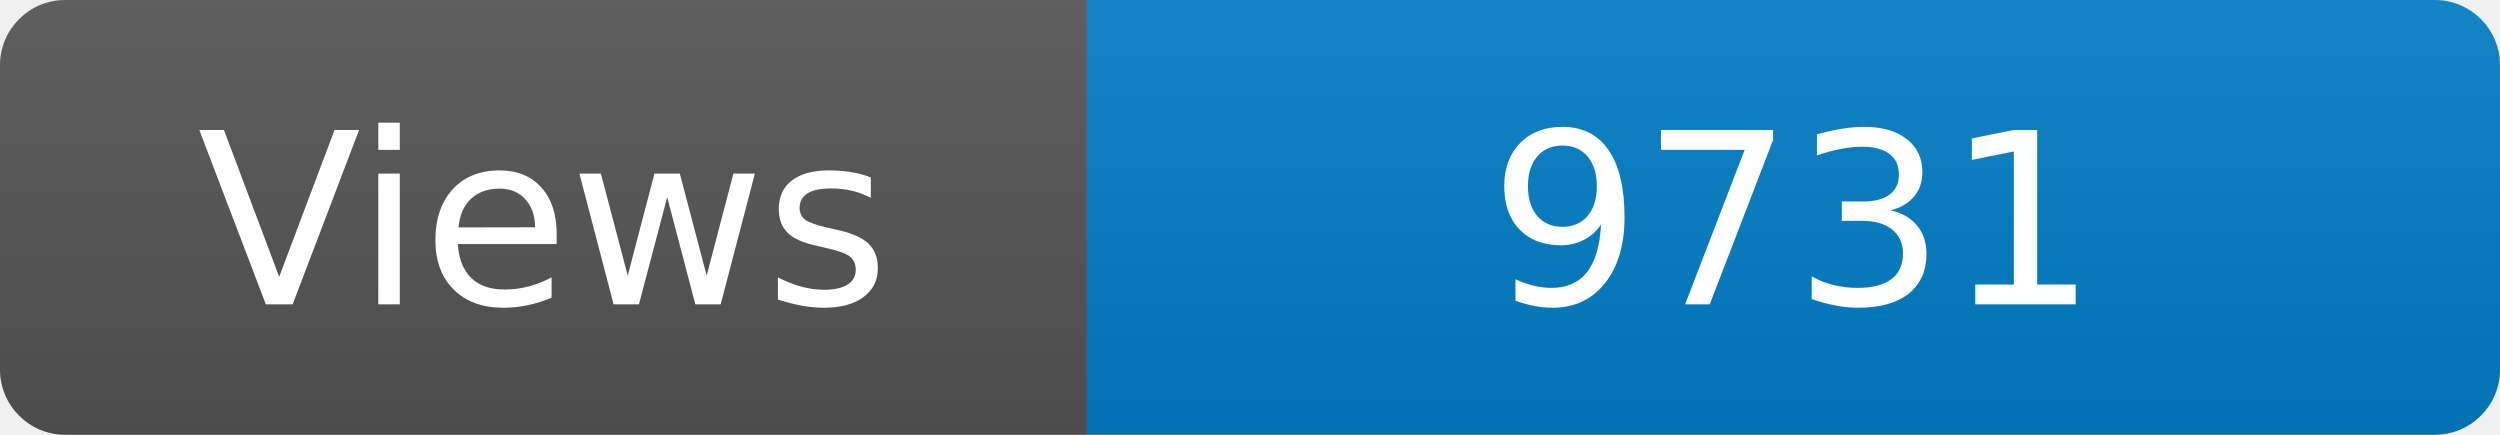
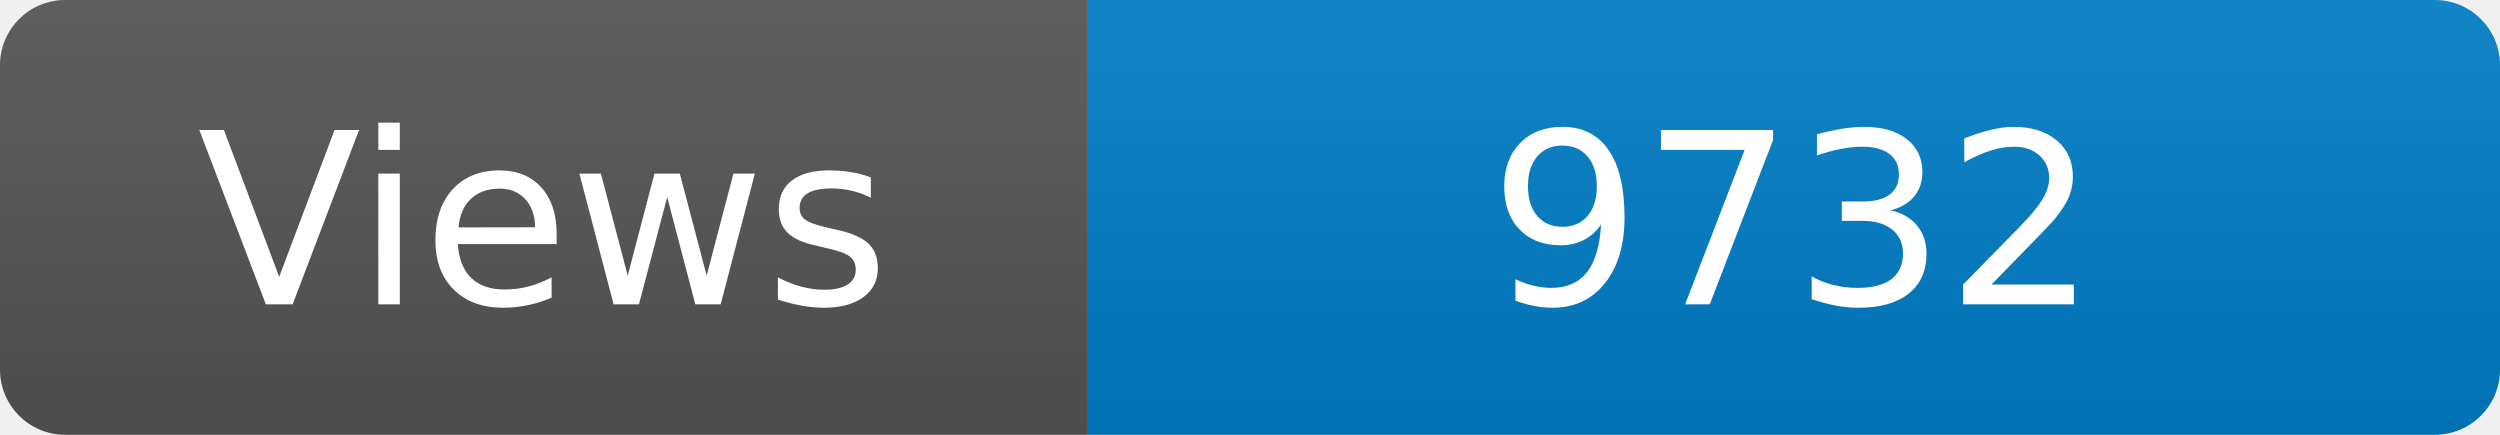
<svg xmlns="http://www.w3.org/2000/svg" width="115" height="20" role="img" aria-label="Maintained?: yes">
  <linearGradient id="s" x2="0" y2="100%">
    <stop offset="0" stop-color="#bbb" stop-opacity=".1" />
    <stop offset="1" stop-opacity=".1" />
  </linearGradient>
  <clipPath id="r">
    <rect width="115" height="20" rx="3" fill="#fff" />
  </clipPath>
  <g clip-path="url(#r)">
    <rect width="50" height="20" fill="#555" />
    <rect x="50" width="160" height="20" fill="#007ec6" />
    <rect width="115" height="20" fill="url(#s)" />
  </g>
  <g fill="#fff" text-anchor="middle" font-family="Verdana,Geneva,DejaVu Sans,sans-serif" font-size="110">
    <text x="250" y="140" transform="scale(.1)" fill="#fff">Views</text>
-     <text x="825" y="140" transform="scale(.1)" fill="#fff">9731</text>
+     <text x="825" y="140" transform="scale(.1)" fill="#fff">9732</text>
  </g>
</svg>
